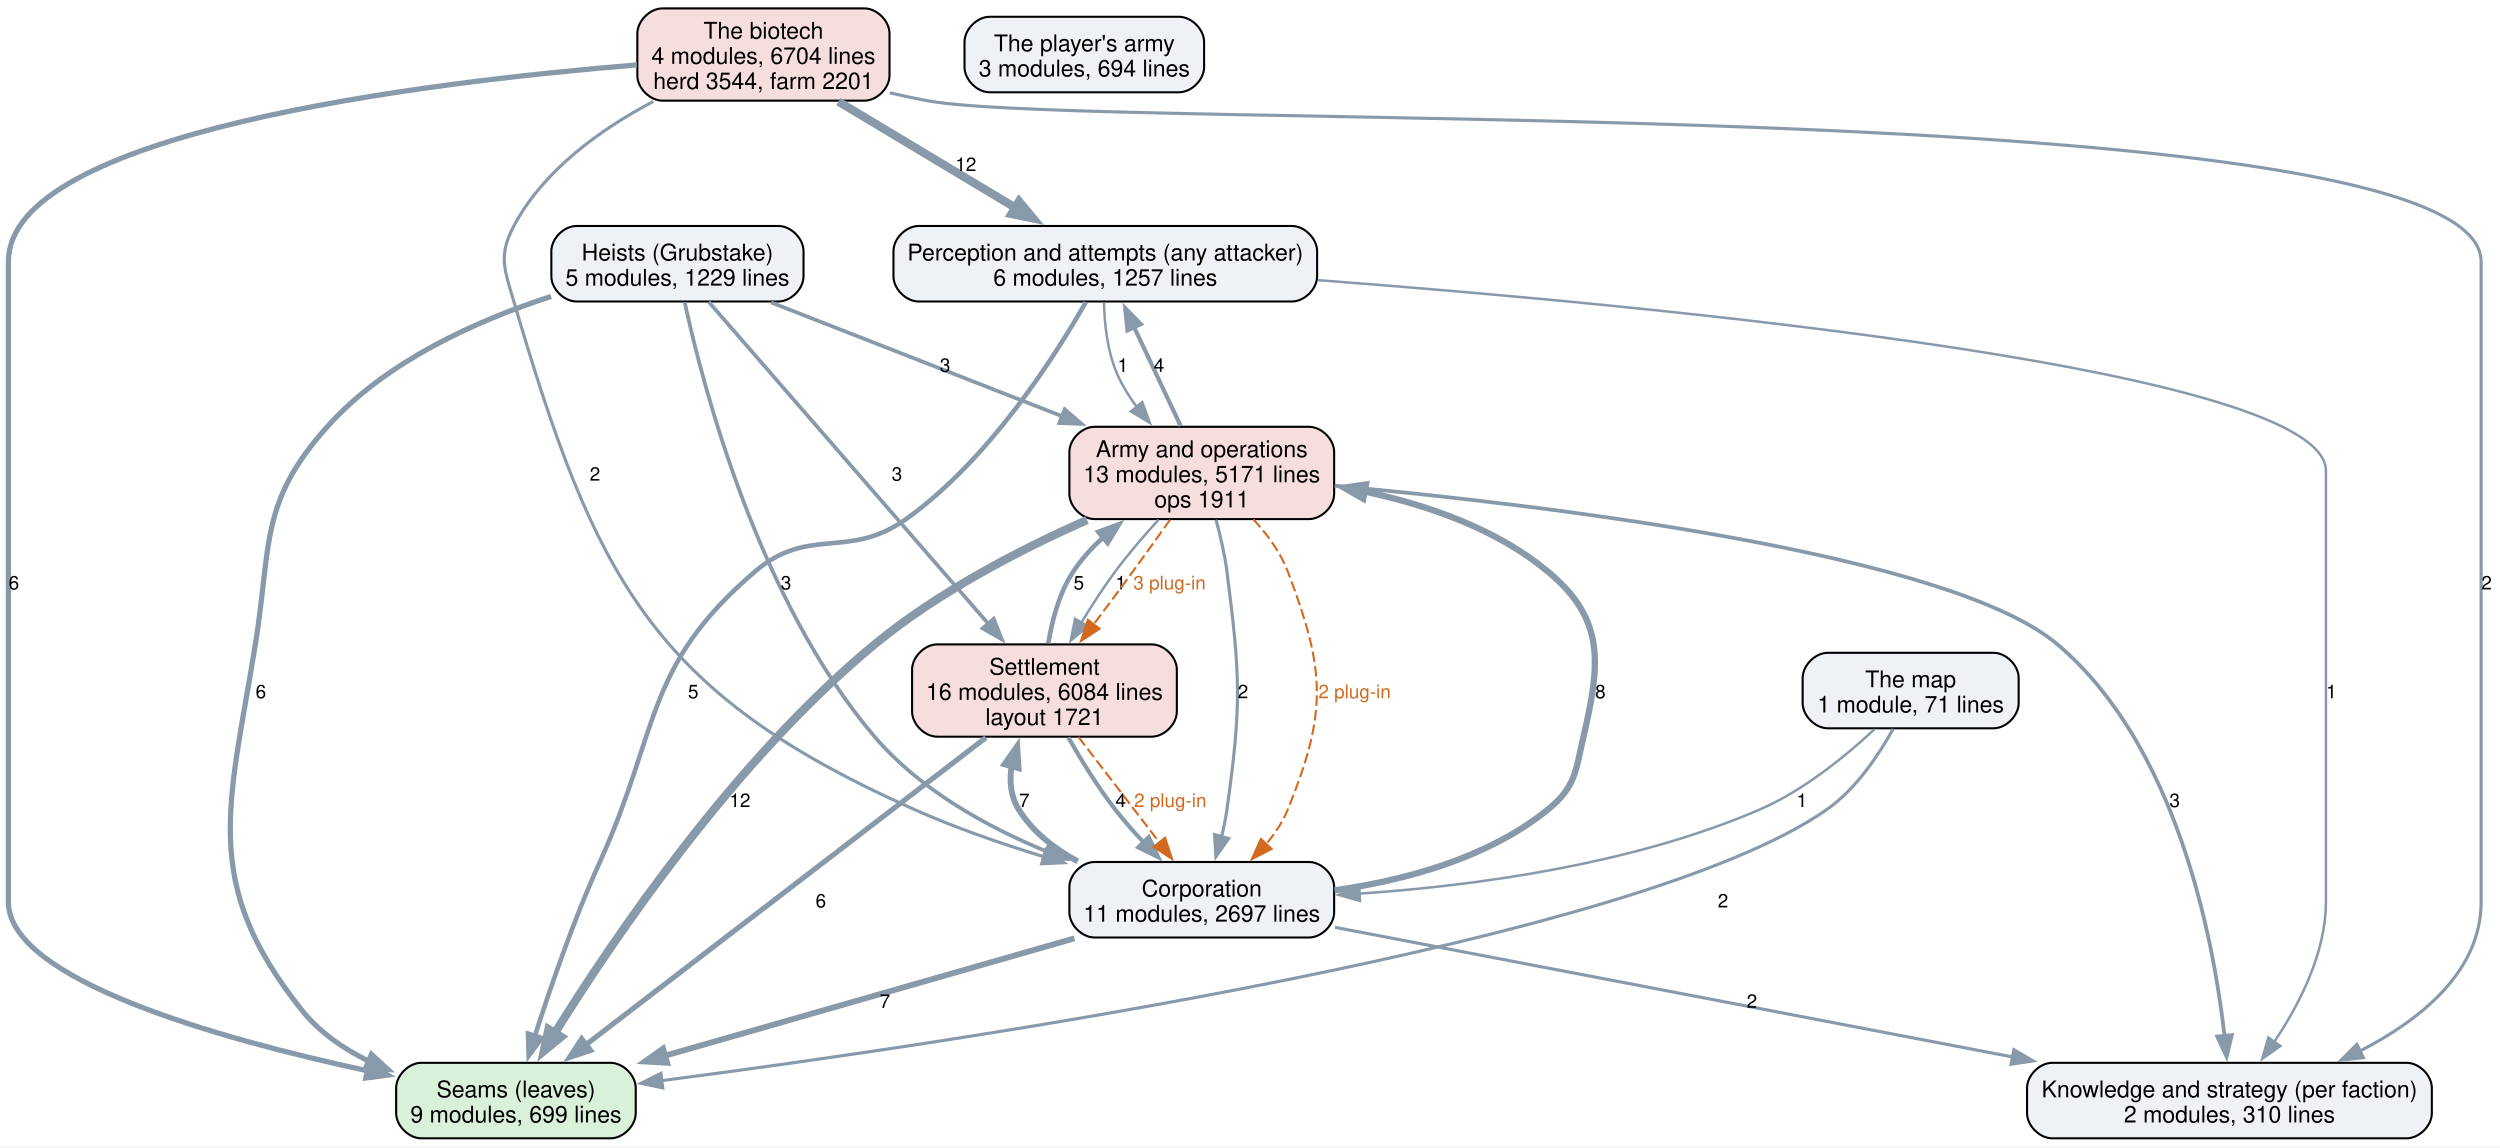
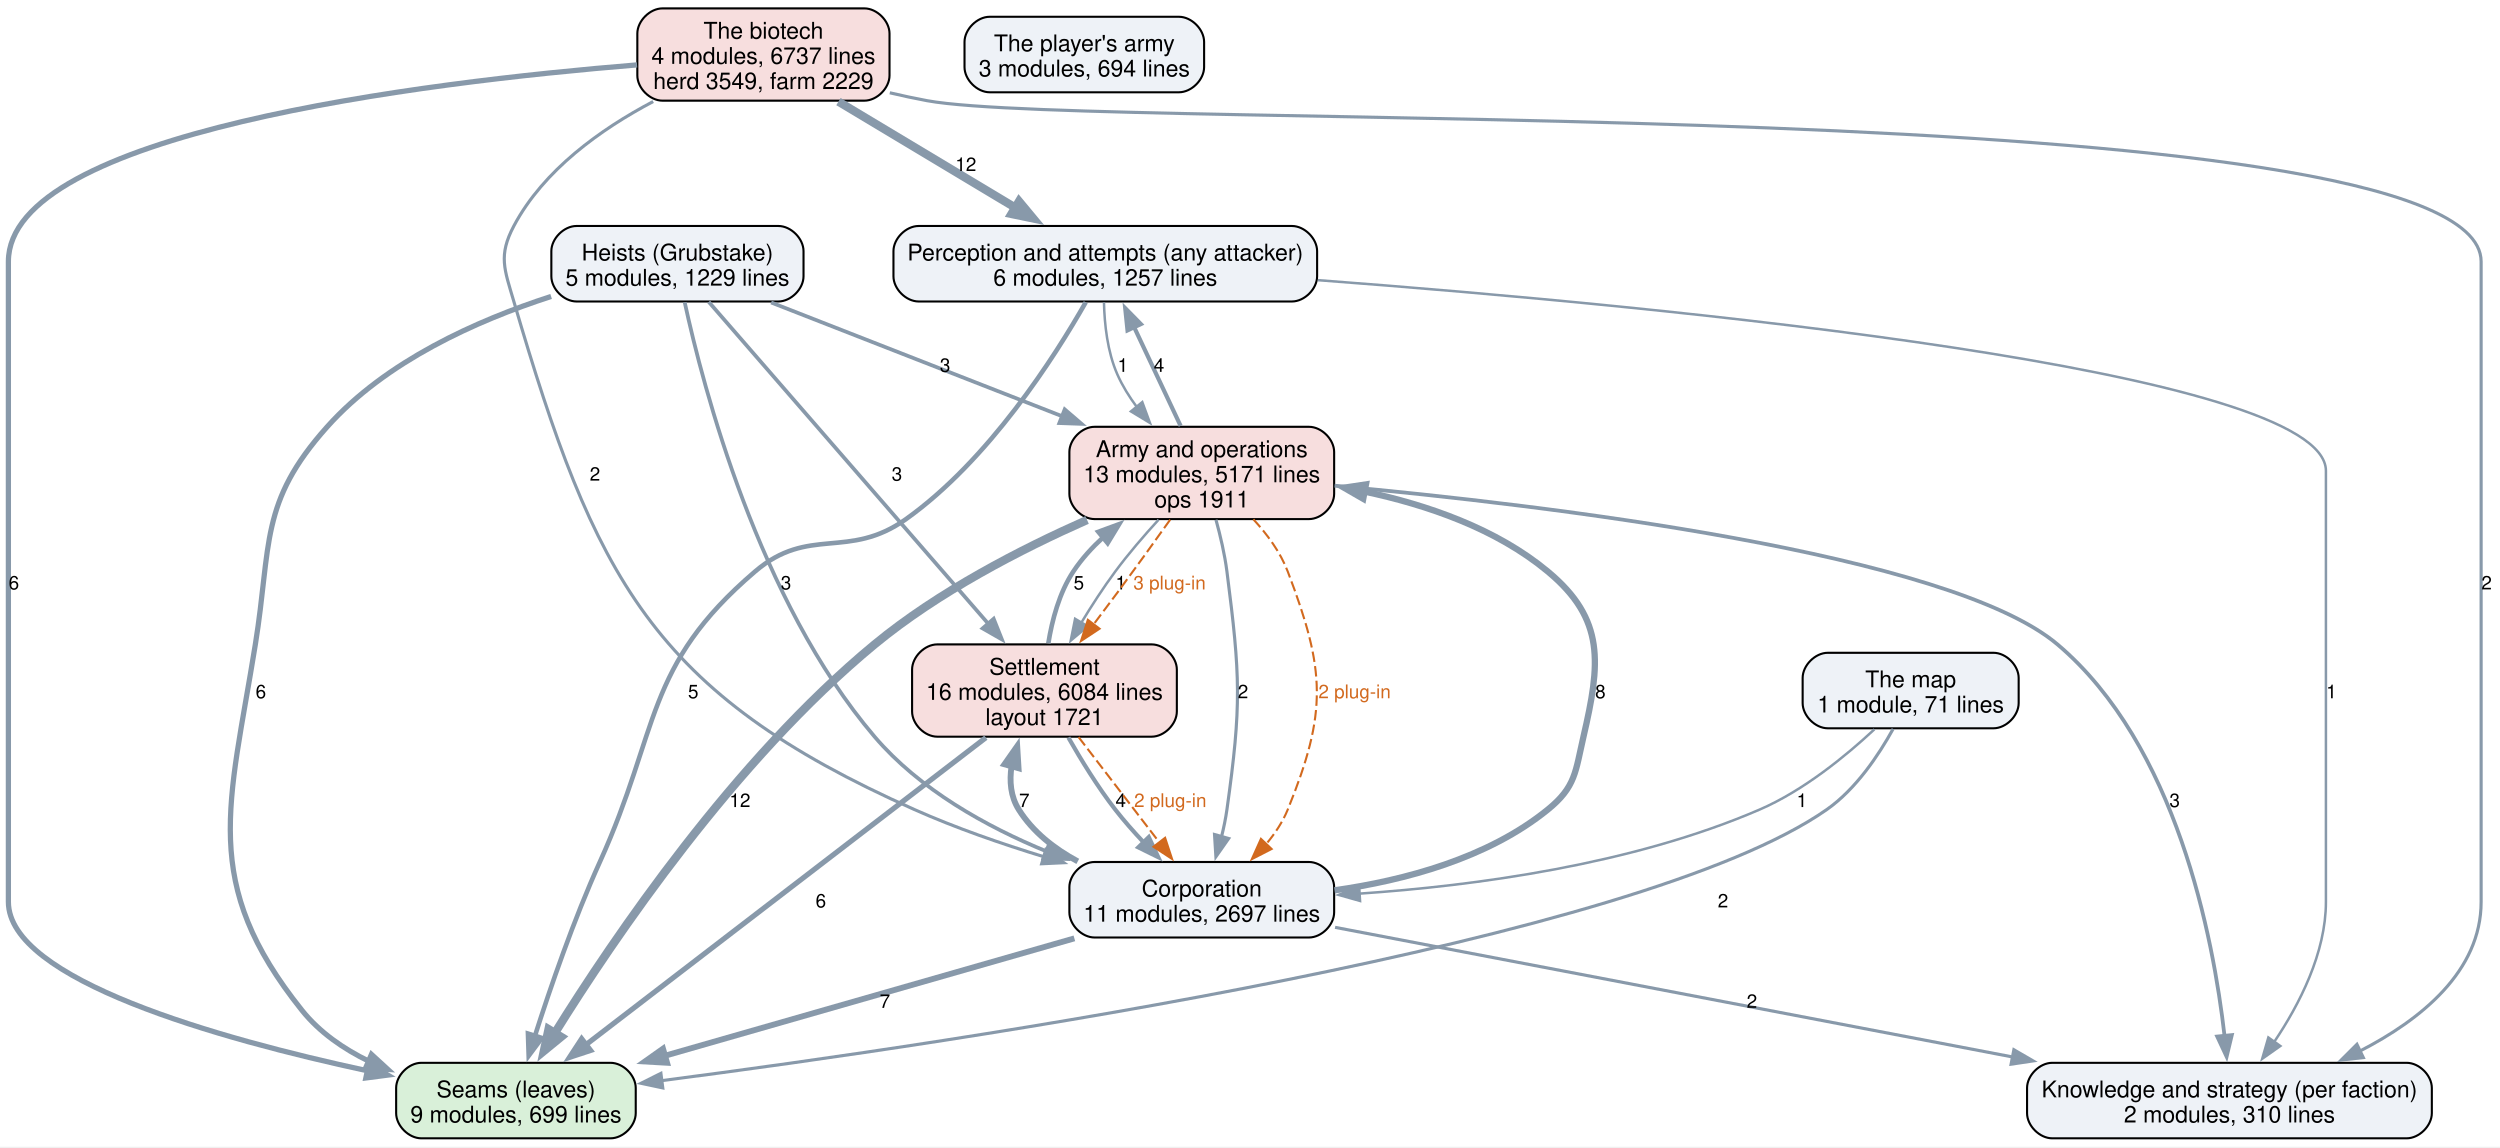
<svg xmlns="http://www.w3.org/2000/svg" width="1192pt" height="547pt" viewBox="0.00 0.00 1192.00 547.00">
  <g id="graph0" class="graph" transform="scale(1 1) rotate(0) translate(4 542.75)">
    <polygon fill="white" stroke="none" points="-4,4 -4,-542.75 1188.25,-542.75 1188.25,4 -4,4" />
    <g id="node1" class="node">
      <path fill="#d9f0d9" stroke="black" d="M287.12,-36C287.12,-36 196.88,-36 196.88,-36 190.88,-36 184.88,-30 184.88,-24 184.88,-24 184.88,-12 184.88,-12 184.88,-6 190.88,0 196.88,0 196.88,0 287.12,0 287.12,0 293.12,0 299.12,-6 299.12,-12 299.12,-12 299.12,-24 299.12,-24 299.12,-30 293.12,-36 287.12,-36" />
      <text xml:space="preserve" text-anchor="middle" x="242" y="-19.55" font-family="Helvetica,sans-Serif" font-size="11.00">Seams (leaves)</text>
      <text xml:space="preserve" text-anchor="middle" x="242" y="-7.55" font-family="Helvetica,sans-Serif" font-size="11.00">9 modules, 699 lines</text>
    </g>
    <g id="node2" class="node">
      <path fill="#eef2f7" stroke="black" d="M612,-435C612,-435 434,-435 434,-435 428,-435 422,-429 422,-423 422,-423 422,-411 422,-411 422,-405 428,-399 434,-399 434,-399 612,-399 612,-399 618,-399 624,-405 624,-411 624,-411 624,-423 624,-423 624,-429 618,-435 612,-435" />
      <text xml:space="preserve" text-anchor="middle" x="523" y="-418.55" font-family="Helvetica,sans-Serif" font-size="11.00">Perception and attempts (any attacker)</text>
      <text xml:space="preserve" text-anchor="middle" x="523" y="-406.55" font-family="Helvetica,sans-Serif" font-size="11.00">6 modules, 1257 lines</text>
    </g>
    <g id="edge16" class="edge">
      <path fill="none" stroke="#8899aa" stroke-width="2.2" d="M513.69,-398.63C498.87,-372.57 467.53,-323.43 428,-295.25 400.41,-275.59 381.75,-292.26 356,-270.25 302.94,-224.91 310.82,-195.31 282,-131.75 269.58,-104.36 258.42,-71.89 251.06,-48.85" />
      <polygon fill="#8899aa" stroke="#8899aa" stroke-width="2.2" points="254.41,-47.84 248.08,-39.34 247.73,-49.93 254.41,-47.84" />
      <text xml:space="preserve" text-anchor="middle" x="326.53" y="-209.82" font-family="Helvetica,sans-Serif" font-size="9.00">5</text>
    </g>
    <g id="node3" class="node">
      <path fill="#eef2f7" stroke="black" d="M1143.5,-36C1143.5,-36 974.5,-36 974.5,-36 968.5,-36 962.5,-30 962.5,-24 962.5,-24 962.5,-12 962.5,-12 962.5,-6 968.5,0 974.5,0 974.5,0 1143.5,0 1143.5,0 1149.5,0 1155.5,-6 1155.5,-12 1155.5,-12 1155.5,-24 1155.5,-24 1155.5,-30 1149.5,-36 1143.5,-36" />
      <text xml:space="preserve" text-anchor="middle" x="1059" y="-19.55" font-family="Helvetica,sans-Serif" font-size="11.00">Knowledge and strategy (per faction)</text>
      <text xml:space="preserve" text-anchor="middle" x="1059" y="-7.55" font-family="Helvetica,sans-Serif" font-size="11.00">2 modules, 310 lines</text>
    </g>
    <g id="edge15" class="edge">
      <path fill="none" stroke="#8899aa" stroke-width="1.2" d="M624.38,-409.17C791.12,-396.55 1105,-366.4 1105,-318.25 1105,-318.25 1105,-318.25 1105,-112.75 1105,-88.39 1092.33,-63.77 1080.28,-45.88" />
      <polygon fill="#8899aa" stroke="#8899aa" stroke-width="1.2" points="1083.26,-44.02 1074.61,-37.91 1077.55,-48.08 1083.26,-44.02" />
      <text xml:space="preserve" text-anchor="middle" x="1107.62" y="-209.82" font-family="Helvetica,sans-Serif" font-size="9.00">1</text>
    </g>
    <g id="node6" class="node">
      <path fill="#f7dede" stroke="black" d="M620.12,-339.25C620.12,-339.25 517.88,-339.25 517.88,-339.25 511.88,-339.25 505.88,-333.25 505.88,-327.25 505.88,-327.25 505.88,-307.25 505.88,-307.25 505.88,-301.25 511.88,-295.25 517.88,-295.25 517.88,-295.25 620.12,-295.25 620.12,-295.25 626.12,-295.25 632.12,-301.25 632.12,-307.25 632.12,-307.25 632.12,-327.25 632.12,-327.25 632.12,-333.25 626.12,-339.25 620.12,-339.25" />
      <text xml:space="preserve" text-anchor="middle" x="569" y="-324.8" font-family="Helvetica,sans-Serif" font-size="11.00">Army and operations</text>
      <text xml:space="preserve" text-anchor="middle" x="569" y="-312.8" font-family="Helvetica,sans-Serif" font-size="11.00">13 modules, 5171 lines</text>
      <text xml:space="preserve" text-anchor="middle" x="569" y="-300.8" font-family="Helvetica,sans-Serif" font-size="11.00">ops 1911</text>
    </g>
    <g id="edge14" class="edge">
      <path fill="none" stroke="#8899aa" stroke-width="1.2" d="M522.37,-398.55C522.61,-388.18 524.01,-375.01 528.75,-364.25 531.15,-358.81 534.42,-353.54 538.08,-348.63" />
      <polygon fill="#8899aa" stroke="#8899aa" stroke-width="1.2" points="540.64,-351.04 544.3,-341.1 535.23,-346.59 540.64,-351.04" />
      <text xml:space="preserve" text-anchor="middle" x="531.38" y="-365.45" font-family="Helvetica,sans-Serif" font-size="9.00">1</text>
    </g>
    <g id="node4" class="node">
      <path fill="#eef2f7" stroke="black" d="M620.12,-131.75C620.12,-131.75 517.88,-131.75 517.88,-131.75 511.88,-131.75 505.88,-125.75 505.88,-119.75 505.88,-119.75 505.88,-107.75 505.88,-107.75 505.88,-101.75 511.88,-95.75 517.88,-95.75 517.88,-95.75 620.12,-95.75 620.12,-95.75 626.12,-95.75 632.12,-101.75 632.12,-107.75 632.12,-107.75 632.12,-119.75 632.12,-119.75 632.12,-125.75 626.12,-131.75 620.12,-131.75" />
      <text xml:space="preserve" text-anchor="middle" x="569" y="-115.3" font-family="Helvetica,sans-Serif" font-size="11.00">Corporation</text>
      <text xml:space="preserve" text-anchor="middle" x="569" y="-103.3" font-family="Helvetica,sans-Serif" font-size="11.00">11 modules, 2697 lines</text>
    </g>
    <g id="edge8" class="edge">
      <path fill="none" stroke="#8899aa" stroke-width="2.8" d="M508.26,-95.34C452.94,-79.48 371.24,-56.05 312.94,-39.34" />
      <polygon fill="#8899aa" stroke="#8899aa" stroke-width="2.8" points="314.05,-36.02 303.47,-36.62 312.12,-42.74 314.05,-36.02" />
      <text xml:space="preserve" text-anchor="middle" x="417.93" y="-62.2" font-family="Helvetica,sans-Serif" font-size="9.00">7</text>
    </g>
    <g id="edge7" class="edge">
      <path fill="none" stroke="#8899aa" stroke-width="1.5" d="M632.56,-100.59C714.46,-84.92 857.93,-57.47 955.63,-38.78" />
      <polygon fill="#8899aa" stroke="#8899aa" stroke-width="1.5" points="956.21,-42.23 965.37,-36.91 954.89,-35.35 956.21,-42.23" />
      <text xml:space="preserve" text-anchor="middle" x="831.32" y="-62.2" font-family="Helvetica,sans-Serif" font-size="9.00">2</text>
    </g>
    <g id="node5" class="node">
      <path fill="#f7dede" stroke="black" d="M545.12,-235.5C545.12,-235.5 442.88,-235.5 442.88,-235.5 436.88,-235.5 430.88,-229.5 430.88,-223.5 430.88,-223.5 430.88,-203.5 430.88,-203.5 430.88,-197.5 436.88,-191.5 442.88,-191.5 442.88,-191.5 545.12,-191.5 545.12,-191.5 551.12,-191.5 557.12,-197.5 557.12,-203.5 557.12,-203.5 557.12,-223.5 557.12,-223.5 557.12,-229.5 551.12,-235.5 545.12,-235.5" />
      <text xml:space="preserve" text-anchor="middle" x="494" y="-221.05" font-family="Helvetica,sans-Serif" font-size="11.00">Settlement</text>
      <text xml:space="preserve" text-anchor="middle" x="494" y="-209.05" font-family="Helvetica,sans-Serif" font-size="11.00">16 modules, 6084 lines</text>
      <text xml:space="preserve" text-anchor="middle" x="494" y="-197.05" font-family="Helvetica,sans-Serif" font-size="11.00">layout 1721</text>
    </g>
    <g id="edge9" class="edge">
      <path fill="none" stroke="#8899aa" stroke-width="2.8" d="M509.89,-132.04C498.73,-138.05 488.46,-146.07 481.75,-156.75 477.83,-162.99 477.22,-170.3 478.33,-177.55" />
      <polygon fill="#8899aa" stroke="#8899aa" stroke-width="2.8" points="474.91,-178.33 481,-187 481.65,-176.43 474.91,-178.33" />
      <text xml:space="preserve" text-anchor="middle" x="484.38" y="-157.95" font-family="Helvetica,sans-Serif" font-size="9.00">7</text>
    </g>
    <g id="edge6" class="edge">
      <path fill="none" stroke="#8899aa" stroke-width="3" d="M632.28,-118.24C665.64,-122.97 705.44,-133.54 734,-156.75 747.34,-167.6 747.12,-174.75 751,-191.5 759.08,-226.38 761.53,-247.35 734,-270.25 709.43,-290.69 676.4,-302.08 646.36,-308.41" />
      <polygon fill="#8899aa" stroke="#8899aa" stroke-width="3" points="645.99,-304.91 636.81,-310.21 647.29,-311.79 645.99,-304.91" />
      <text xml:space="preserve" text-anchor="middle" x="759.06" y="-209.82" font-family="Helvetica,sans-Serif" font-size="9.00">8</text>
    </g>
    <g id="edge19" class="edge">
      <path fill="none" stroke="#8899aa" stroke-width="2.5" d="M466.07,-191.05C419.35,-155.18 325.54,-83.15 275.4,-44.65" />
      <polygon fill="#8899aa" stroke="#8899aa" stroke-width="2.5" points="277.59,-41.91 267.53,-38.6 273.33,-47.47 277.59,-41.91" />
      <text xml:space="preserve" text-anchor="middle" x="387.38" y="-110.08" font-family="Helvetica,sans-Serif" font-size="9.00">6</text>
    </g>
    <g id="edge18" class="edge">
      <path fill="none" stroke="#8899aa" stroke-width="2" d="M505.4,-191.09C511.49,-180.39 519.42,-167.47 527.75,-156.75 531.88,-151.44 536.61,-146.08 541.36,-141.05" />
      <polygon fill="#8899aa" stroke="#8899aa" stroke-width="2" points="543.73,-143.63 548.25,-134.05 538.74,-138.73 543.73,-143.63" />
      <text xml:space="preserve" text-anchor="middle" x="530.38" y="-157.95" font-family="Helvetica,sans-Serif" font-size="9.00">4</text>
    </g>
    <g id="edge28" class="edge">
      <path fill="none" stroke="#d2691e" stroke-dasharray="5,2" d="M510.27,-191.29C521.65,-176.46 536.92,-156.56 549.04,-140.76" />
      <polygon fill="#d2691e" stroke="#d2691e" points="551.52,-143.28 554.83,-133.21 545.97,-139.02 551.52,-143.28" />
      <text xml:space="preserve" text-anchor="middle" x="553.99" y="-157.95" font-family="Helvetica,sans-Serif" font-size="9.00" fill="#d2691e">2 plug-in</text>
    </g>
    <g id="edge17" class="edge">
      <path fill="none" stroke="#8899aa" stroke-width="2.2" d="M495.84,-235.99C497.6,-246.97 501.04,-260.11 507.75,-270.25 511.69,-276.21 516.68,-281.7 522.1,-286.65" />
      <polygon fill="#8899aa" stroke="#8899aa" stroke-width="2.2" points="519.67,-289.18 529.62,-292.84 524.12,-283.78 519.67,-289.18" />
      <text xml:space="preserve" text-anchor="middle" x="510.38" y="-261.7" font-family="Helvetica,sans-Serif" font-size="9.00">5</text>
    </g>
    <g id="edge4" class="edge">
      <path fill="none" stroke="#8899aa" stroke-width="4" d="M514.32,-294.84C482.72,-280.85 443.34,-260.54 413,-235.5 346.31,-180.46 288.64,-95.39 260.43,-50.01" />
      <polygon fill="#8899aa" stroke="#8899aa" stroke-width="4" points="263.54,-48.37 255.34,-41.66 257.56,-52.02 263.54,-48.37" />
      <text xml:space="preserve" text-anchor="middle" x="348.81" y="-157.95" font-family="Helvetica,sans-Serif" font-size="9.00">12</text>
    </g>
    <g id="edge3" class="edge">
      <path fill="none" stroke="#8899aa" stroke-width="2" d="M558.92,-339.67C552.37,-353.6 543.74,-371.93 536.58,-387.14" />
      <polygon fill="#8899aa" stroke="#8899aa" stroke-width="2" points="533.6,-385.25 532.51,-395.79 539.94,-388.23 533.6,-385.25" />
      <text xml:space="preserve" text-anchor="middle" x="548.62" y="-365.45" font-family="Helvetica,sans-Serif" font-size="9.00">4</text>
    </g>
    <g id="edge2" class="edge">
      <path fill="none" stroke="#8899aa" stroke-width="1.8" d="M632.33,-311.17C733.58,-301.84 925.73,-278.87 977,-235.5 1033.7,-187.54 1051.27,-96.04 1056.66,-48.82" />
      <polygon fill="#8899aa" stroke="#8899aa" stroke-width="1.8" points="1060.13,-49.23 1057.65,-38.93 1053.17,-48.53 1060.13,-49.23" />
      <text xml:space="preserve" text-anchor="middle" x="1032.89" y="-157.95" font-family="Helvetica,sans-Serif" font-size="9.00">3</text>
    </g>
    <g id="edge1" class="edge">
      <path fill="none" stroke="#8899aa" stroke-width="1.5" d="M575.77,-294.94C577.89,-287.25 579.95,-278.44 581,-270.25 587.42,-220.22 588,-206.71 581,-156.75 580.4,-152.49 579.48,-148.06 578.41,-143.73" />
      <polygon fill="#8899aa" stroke="#8899aa" stroke-width="1.5" points="581.82,-142.95 575.74,-134.27 575.09,-144.85 581.82,-142.95" />
      <text xml:space="preserve" text-anchor="middle" x="588.66" y="-209.82" font-family="Helvetica,sans-Serif" font-size="9.00">2</text>
    </g>
    <g id="edge26" class="edge">
      <path fill="none" stroke="#d2691e" stroke-dasharray="5,2" d="M593.61,-295.13C600.22,-287.97 606.5,-279.45 610,-270.25 627.96,-223.11 629.02,-203.47 610,-156.75 607.6,-150.85 603.93,-145.33 599.75,-140.35" />
      <polygon fill="#d2691e" stroke="#d2691e" points="602.3,-137.96 592.88,-133.12 597.22,-142.78 602.3,-137.96" />
      <text xml:space="preserve" text-anchor="middle" x="641.87" y="-209.82" font-family="Helvetica,sans-Serif" font-size="9.00" fill="#d2691e">2 plug-in</text>
    </g>
    <g id="edge5" class="edge">
      <path fill="none" stroke="#8899aa" stroke-width="1.2" d="M548.41,-294.96C541.52,-287.42 534.01,-278.7 527.75,-270.25 522.07,-262.58 516.46,-253.91 511.5,-245.73" />
      <polygon fill="#8899aa" stroke="#8899aa" stroke-width="1.2" points="514.63,-244.14 506.53,-237.31 508.6,-247.7 514.63,-244.14" />
      <text xml:space="preserve" text-anchor="middle" x="530.38" y="-261.7" font-family="Helvetica,sans-Serif" font-size="9.00">1</text>
    </g>
    <g id="edge27" class="edge">
      <path fill="none" stroke="#d2691e" stroke-dasharray="5,2" d="M553.94,-294.97C546.51,-284.53 537.35,-271.8 529,-260.5 525.27,-255.46 521.28,-250.13 517.37,-244.97" />
      <polygon fill="#d2691e" stroke="#d2691e" points="520.26,-242.98 511.42,-237.14 514.69,-247.22 520.26,-242.98" />
      <text xml:space="preserve" text-anchor="middle" x="553.64" y="-261.7" font-family="Helvetica,sans-Serif" font-size="9.00" fill="#d2691e">3 plug-in</text>
    </g>
    <g id="node7" class="node">
      <path fill="#eef2f7" stroke="black" d="M367.12,-435C367.12,-435 270.88,-435 270.88,-435 264.88,-435 258.88,-429 258.88,-423 258.88,-423 258.88,-411 258.88,-411 258.88,-405 264.88,-399 270.88,-399 270.88,-399 367.12,-399 367.12,-399 373.12,-399 379.12,-405 379.12,-411 379.12,-411 379.12,-423 379.12,-423 379.12,-429 373.12,-435 367.12,-435" />
      <text xml:space="preserve" text-anchor="middle" x="319" y="-418.55" font-family="Helvetica,sans-Serif" font-size="11.00">Heists (Grubstake)</text>
      <text xml:space="preserve" text-anchor="middle" x="319" y="-406.55" font-family="Helvetica,sans-Serif" font-size="11.00">5 modules, 1229 lines</text>
    </g>
    <g id="edge12" class="edge">
      <path fill="none" stroke="#8899aa" stroke-width="2.5" d="M258.77,-401.4C223.26,-389.93 179.96,-370.53 152,-339.25 119.64,-303.05 125.46,-283.44 117.75,-235.5 105.34,-158.31 91.17,-122.06 140,-61 148.39,-50.51 159.83,-42.62 172.03,-36.68" />
      <polygon fill="#8899aa" stroke="#8899aa" stroke-width="2.5" points="173.11,-40.03 180.92,-32.87 170.35,-33.6 173.11,-40.03" />
      <text xml:space="preserve" text-anchor="middle" x="120.38" y="-209.82" font-family="Helvetica,sans-Serif" font-size="9.00">6</text>
    </g>
    <g id="edge11" class="edge">
      <path fill="none" stroke="#8899aa" stroke-width="1.8" d="M322.46,-398.62C331.24,-358.17 357.76,-256.29 413,-191.5 434.44,-166.36 466.07,-148.68 495.25,-136.69" />
      <polygon fill="#8899aa" stroke="#8899aa" stroke-width="1.8" points="496.14,-140.1 504.18,-133.2 493.59,-133.58 496.14,-140.1" />
      <text xml:space="preserve" text-anchor="middle" x="370.77" y="-261.7" font-family="Helvetica,sans-Serif" font-size="9.00">3</text>
    </g>
    <g id="edge13" class="edge">
      <path fill="none" stroke="#8899aa" stroke-width="1.8" d="M333.92,-398.82C363.52,-364.74 430.02,-288.16 467.33,-245.21" />
      <polygon fill="#8899aa" stroke="#8899aa" stroke-width="1.8" points="469.78,-247.72 473.7,-237.88 464.5,-243.13 469.78,-247.72" />
      <text xml:space="preserve" text-anchor="middle" x="423.65" y="-313.57" font-family="Helvetica,sans-Serif" font-size="9.00">3</text>
    </g>
    <g id="edge10" class="edge">
      <path fill="none" stroke="#8899aa" stroke-width="1.8" d="M363.69,-398.52C402.29,-383.43 458.6,-361.42 502.49,-344.26" />
      <polygon fill="#8899aa" stroke="#8899aa" stroke-width="1.8" points="503.65,-347.56 511.69,-340.66 501.1,-341.04 503.65,-347.56" />
      <text xml:space="preserve" text-anchor="middle" x="446.62" y="-365.45" font-family="Helvetica,sans-Serif" font-size="9.00">3</text>
    </g>
    <g id="node8" class="node">
      <path fill="#f7dede" stroke="black" d="M408.12,-538.75C408.12,-538.75 311.88,-538.75 311.88,-538.75 305.88,-538.75 299.88,-532.75 299.88,-526.75 299.88,-526.75 299.88,-506.75 299.88,-506.75 299.88,-500.75 305.88,-494.75 311.88,-494.75 311.88,-494.75 408.12,-494.75 408.12,-494.75 414.12,-494.75 420.12,-500.75 420.12,-506.75 420.12,-506.75 420.12,-526.75 420.12,-526.75 420.12,-532.75 414.12,-538.75 408.12,-538.75" />
      <text xml:space="preserve" text-anchor="middle" x="360" y="-524.3" font-family="Helvetica,sans-Serif" font-size="11.00">The biotech</text>
-       <text xml:space="preserve" text-anchor="middle" x="360" y="-512.3" font-family="Helvetica,sans-Serif" font-size="11.00">4 modules, 6704 lines</text>
-       <text xml:space="preserve" text-anchor="middle" x="360" y="-500.3" font-family="Helvetica,sans-Serif" font-size="11.00">herd 3544, farm 2201</text>
+       <text xml:space="preserve" text-anchor="middle" x="360" y="-512.3" font-family="Helvetica,sans-Serif" font-size="11.00">4 modules, 6737 lines</text>
+       <text xml:space="preserve" text-anchor="middle" x="360" y="-500.3" font-family="Helvetica,sans-Serif" font-size="11.00">herd 3549, farm 2229</text>
    </g>
    <g id="edge23" class="edge">
      <path fill="none" stroke="#8899aa" stroke-width="2.5" d="M299.74,-511.81C197.26,-503.44 0,-479.36 0,-418 0,-418 0,-418 0,-112.75 0,-75.71 99.81,-47.58 171.23,-32.19" />
      <polygon fill="#8899aa" stroke="#8899aa" stroke-width="2.5" points="171.88,-35.63 180.95,-30.15 170.44,-28.78 171.88,-35.63" />
      <text xml:space="preserve" text-anchor="middle" x="2.62" y="-261.7" font-family="Helvetica,sans-Serif" font-size="9.00">6</text>
    </g>
    <g id="edge22" class="edge">
      <path fill="none" stroke="#8899aa" stroke-width="4" d="M395.77,-494.3C420.71,-479.34 454.11,-459.31 480.42,-443.53" />
      <polygon fill="#8899aa" stroke="#8899aa" stroke-width="4" points="481.87,-446.75 488.64,-438.6 478.27,-440.74 481.87,-446.75" />
      <text xml:space="preserve" text-anchor="middle" x="456.51" y="-461.2" font-family="Helvetica,sans-Serif" font-size="9.00">12</text>
    </g>
    <g id="edge21" class="edge">
      <path fill="none" stroke="#8899aa" stroke-width="1.5" d="M420.25,-498.51C426.22,-497.11 432.21,-495.82 438,-494.75 519.39,-479.68 1179,-500.77 1179,-418 1179,-418 1179,-418 1179,-112.75 1179,-79.67 1150.33,-56.53 1121.02,-41.51" />
      <polygon fill="#8899aa" stroke="#8899aa" stroke-width="1.5" points="1122.82,-38.5 1112.29,-37.33 1119.79,-44.81 1122.82,-38.5" />
      <text xml:space="preserve" text-anchor="middle" x="1181.62" y="-261.7" font-family="Helvetica,sans-Serif" font-size="9.00">2</text>
    </g>
    <g id="edge20" class="edge">
      <path fill="none" stroke="#8899aa" stroke-width="1.5" d="M307.43,-494.34C282.5,-481.19 255.15,-461.69 241,-435 233.51,-420.86 236.5,-414.35 241,-399 279.55,-267.42 306.73,-212.48 432,-156.75 451.57,-148.04 473.46,-140.44 493.91,-134.19" />
      <polygon fill="#8899aa" stroke="#8899aa" stroke-width="1.5" points="494.67,-137.62 503.25,-131.41 492.67,-130.91 494.67,-137.62" />
      <text xml:space="preserve" text-anchor="middle" x="279.68" y="-313.57" font-family="Helvetica,sans-Serif" font-size="9.00">2</text>
    </g>
    <g id="node9" class="node">
      <path fill="#eef2f7" stroke="black" d="M946.5,-231.5C946.5,-231.5 867.5,-231.5 867.5,-231.5 861.5,-231.5 855.5,-225.5 855.5,-219.5 855.5,-219.5 855.5,-207.5 855.5,-207.5 855.5,-201.5 861.5,-195.5 867.5,-195.5 867.5,-195.5 946.5,-195.5 946.5,-195.5 952.5,-195.5 958.5,-201.5 958.5,-207.5 958.5,-207.5 958.5,-219.5 958.5,-219.5 958.5,-225.5 952.5,-231.5 946.5,-231.5" />
      <text xml:space="preserve" text-anchor="middle" x="907" y="-215.05" font-family="Helvetica,sans-Serif" font-size="11.00">The map</text>
      <text xml:space="preserve" text-anchor="middle" x="907" y="-203.05" font-family="Helvetica,sans-Serif" font-size="11.00">1 module, 71 lines</text>
    </g>
    <g id="edge25" class="edge">
      <path fill="none" stroke="#8899aa" stroke-width="1.5" d="M898.65,-195.22C891.8,-182.78 880.95,-166.53 867,-156.75 777.26,-93.86 454.76,-46.11 311.46,-27.5" />
      <polygon fill="#8899aa" stroke="#8899aa" stroke-width="1.5" points="312.01,-24.04 301.65,-26.24 311.12,-30.98 312.01,-24.04" />
      <text xml:space="preserve" text-anchor="middle" x="817.52" y="-110.08" font-family="Helvetica,sans-Serif" font-size="9.00">2</text>
    </g>
    <g id="edge24" class="edge">
      <path fill="none" stroke="#8899aa" stroke-width="1.2" d="M889.72,-195.01C876.07,-182.29 855.9,-165.78 835,-156.75 774.12,-130.45 699.04,-120.4 644.19,-116.67" />
      <polygon fill="#8899aa" stroke="#8899aa" stroke-width="1.2" points="644.47,-113.18 634.27,-116.06 644.04,-120.17 644.47,-113.18" />
      <text xml:space="preserve" text-anchor="middle" x="855.15" y="-157.95" font-family="Helvetica,sans-Serif" font-size="9.00">1</text>
    </g>
    <g id="node10" class="node">
      <path fill="#eef2f7" stroke="black" d="M558.12,-534.75C558.12,-534.75 467.88,-534.75 467.88,-534.75 461.88,-534.75 455.88,-528.75 455.88,-522.75 455.88,-522.75 455.88,-510.75 455.88,-510.75 455.88,-504.75 461.88,-498.75 467.88,-498.75 467.88,-498.75 558.12,-498.75 558.12,-498.75 564.12,-498.75 570.12,-504.75 570.12,-510.75 570.12,-510.75 570.12,-522.75 570.12,-522.75 570.12,-528.75 564.12,-534.75 558.12,-534.75" />
      <text xml:space="preserve" text-anchor="middle" x="513" y="-518.3" font-family="Helvetica,sans-Serif" font-size="11.00">The player's army</text>
      <text xml:space="preserve" text-anchor="middle" x="513" y="-506.3" font-family="Helvetica,sans-Serif" font-size="11.00">3 modules, 694 lines</text>
    </g>
  </g>
</svg>
